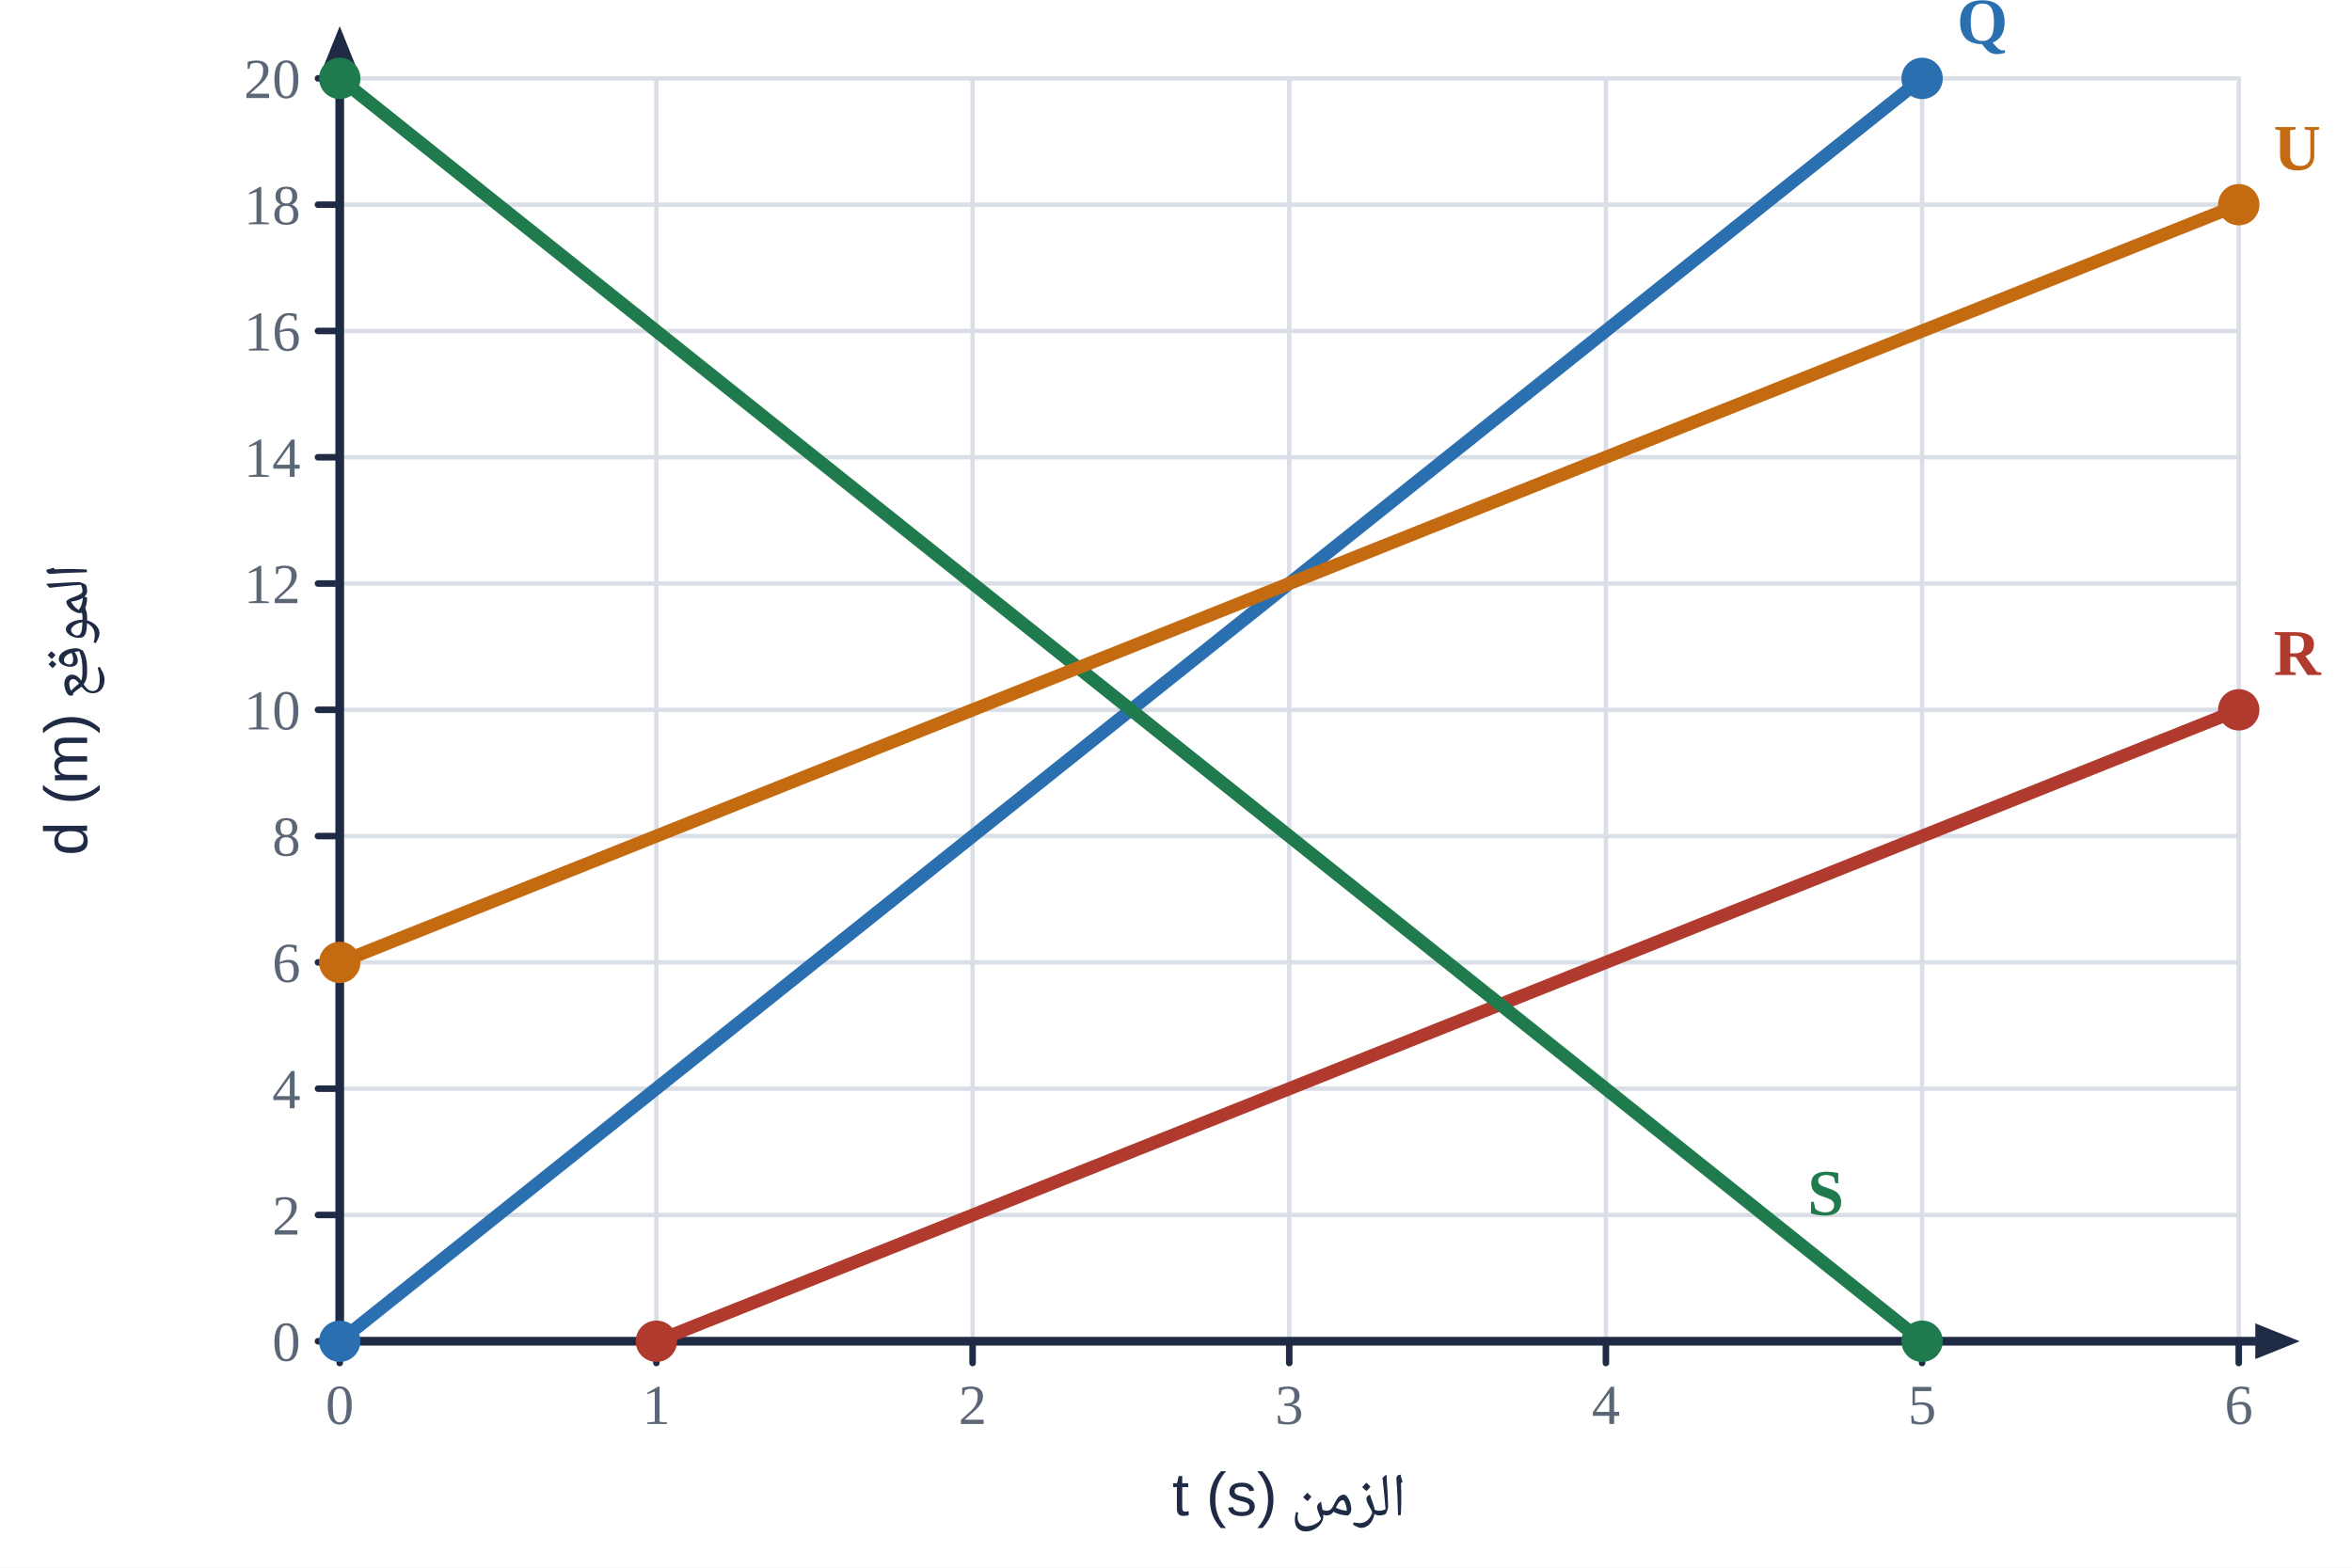
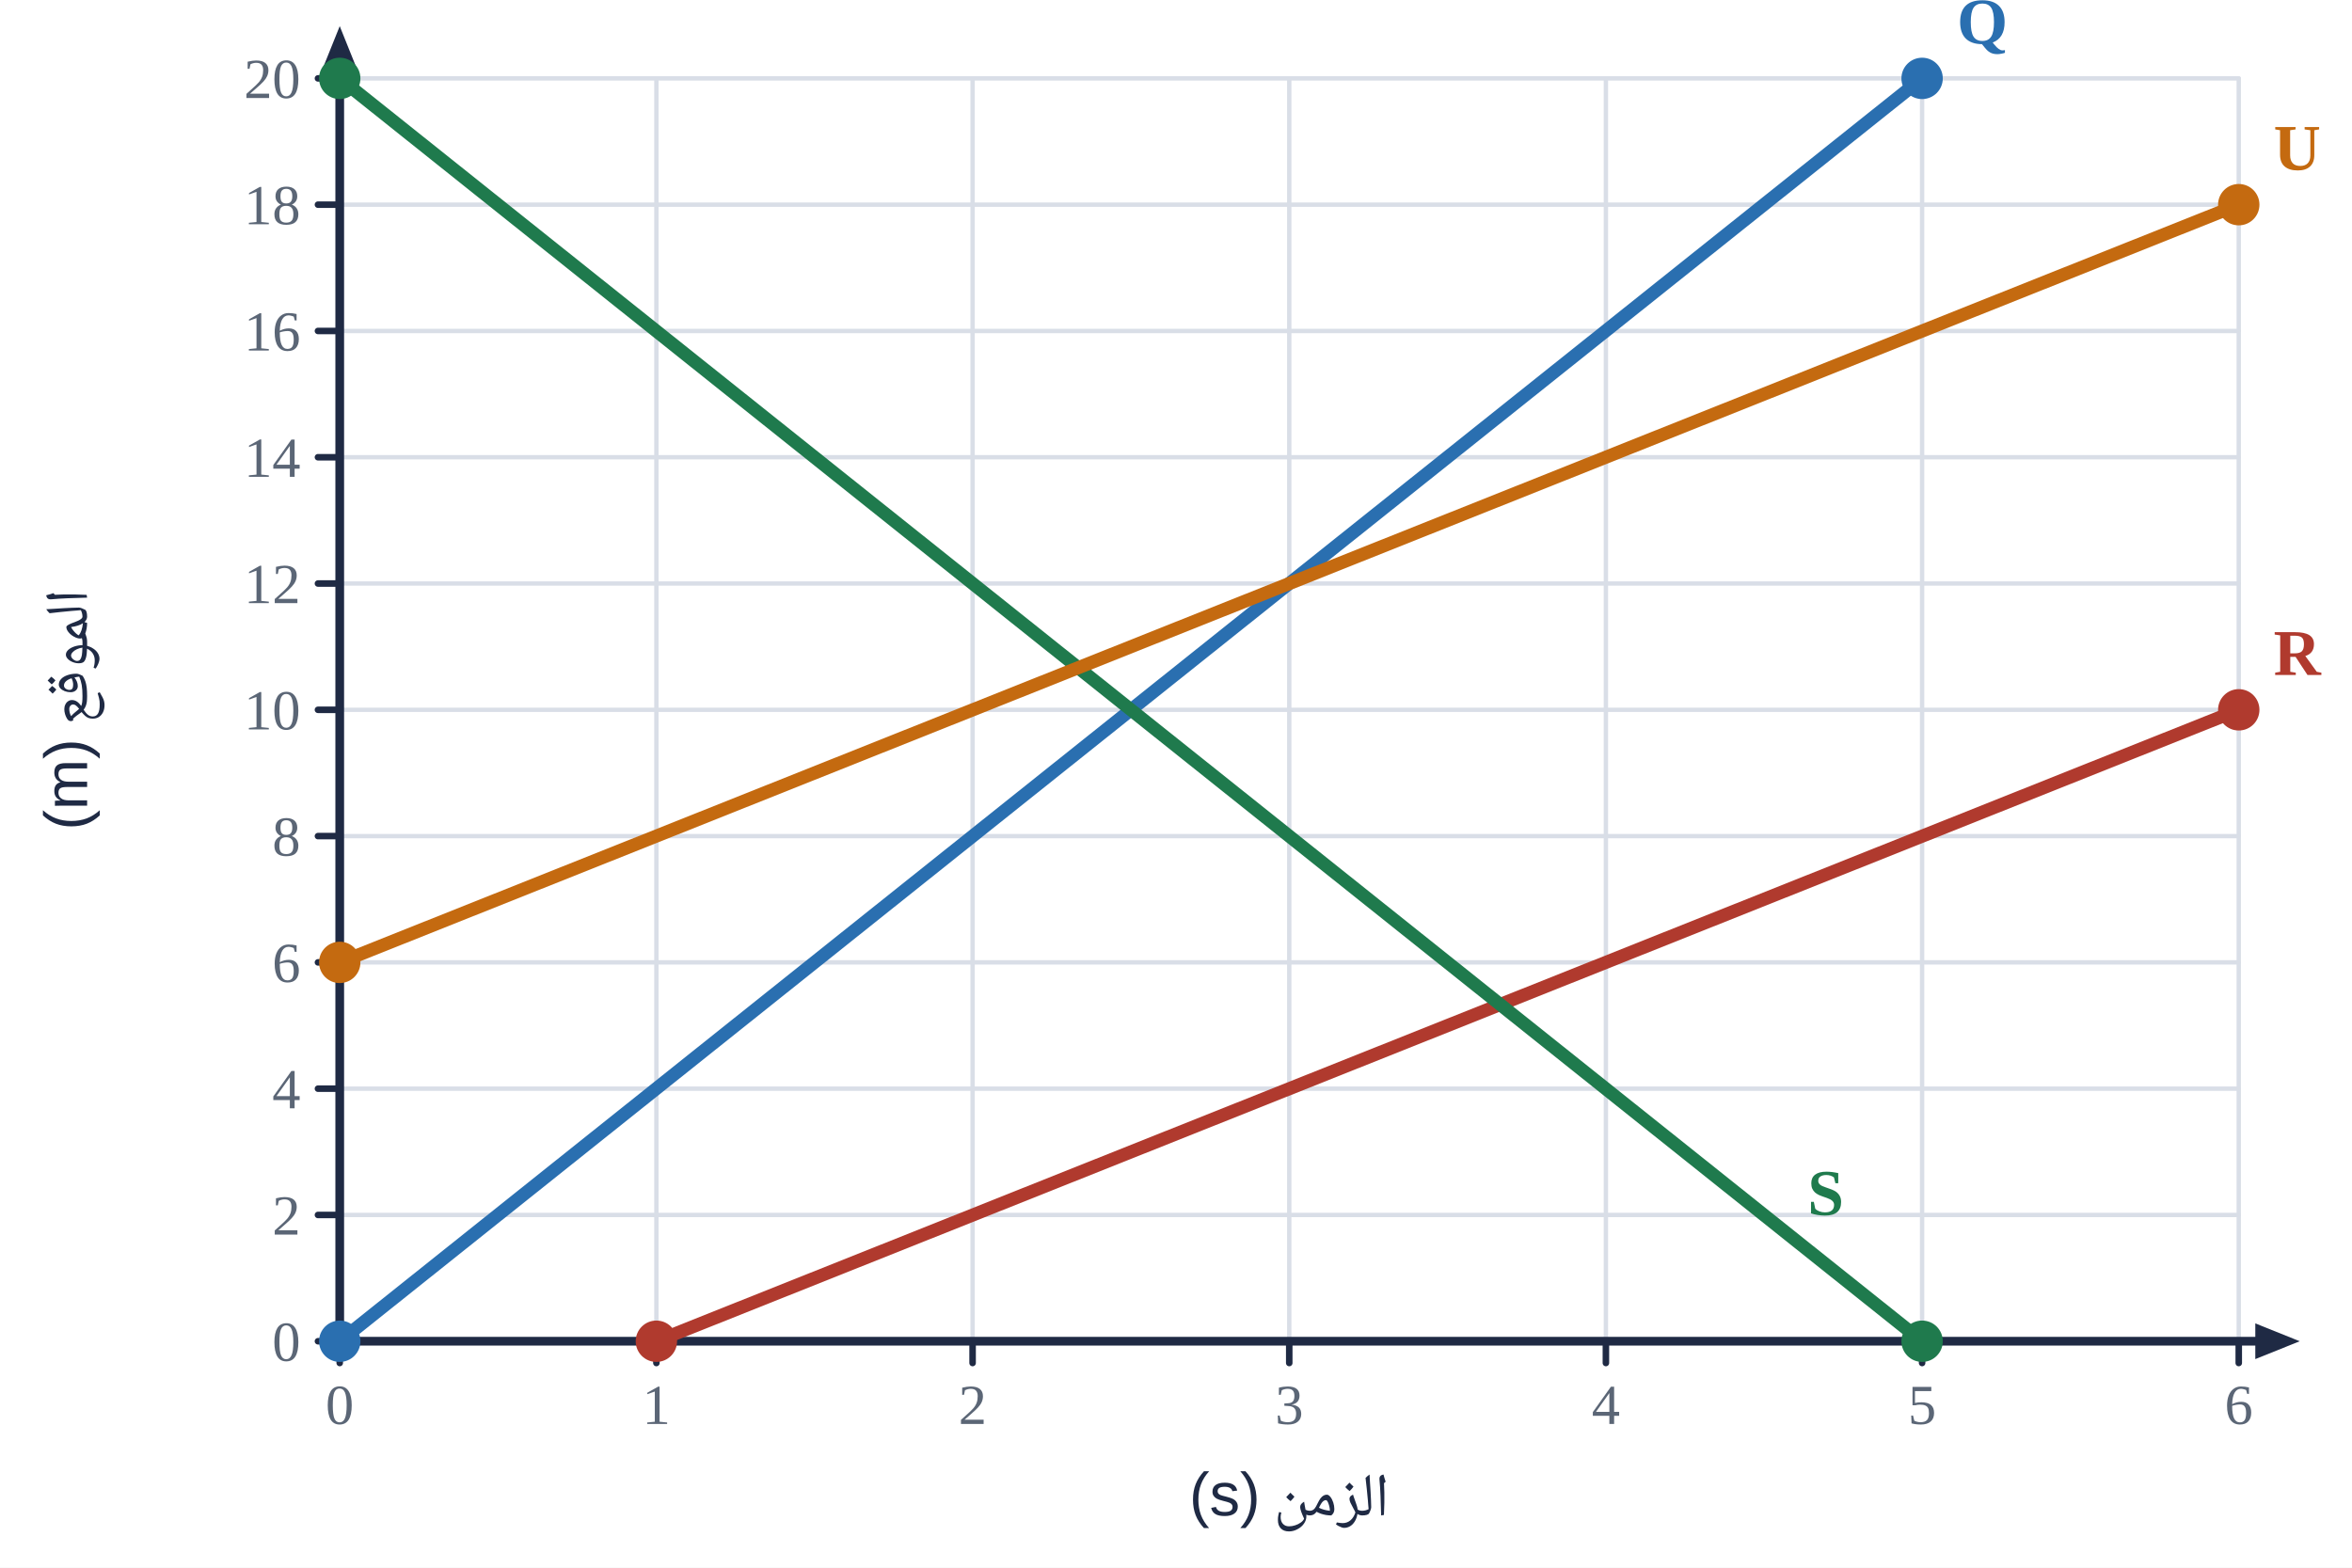
<svg xmlns="http://www.w3.org/2000/svg" viewBox="0 0 540 360" width="540" height="360">
  <rect width="540" height="360" fill="#fff" />
  <line x1="78.0" y1="18.0" x2="78.0" y2="308.0" stroke="#d9dee7" stroke-width="1" stroke-linecap="round" />
  <line x1="150.7" y1="18.0" x2="150.7" y2="308.0" stroke="#d9dee7" stroke-width="1" stroke-linecap="round" />
  <line x1="223.3" y1="18.0" x2="223.3" y2="308.0" stroke="#d9dee7" stroke-width="1" stroke-linecap="round" />
  <line x1="296.0" y1="18.0" x2="296.0" y2="308.0" stroke="#d9dee7" stroke-width="1" stroke-linecap="round" />
  <line x1="368.7" y1="18.0" x2="368.7" y2="308.0" stroke="#d9dee7" stroke-width="1" stroke-linecap="round" />
  <line x1="441.3" y1="18.0" x2="441.3" y2="308.0" stroke="#d9dee7" stroke-width="1" stroke-linecap="round" />
  <line x1="514.0" y1="18.0" x2="514.0" y2="308.0" stroke="#d9dee7" stroke-width="1" stroke-linecap="round" />
  <line x1="78.0" y1="308.0" x2="514.0" y2="308.0" stroke="#d9dee7" stroke-width="1" stroke-linecap="round" />
  <line x1="78.0" y1="279.0" x2="514.0" y2="279.0" stroke="#d9dee7" stroke-width="1" stroke-linecap="round" />
  <line x1="78.0" y1="250.0" x2="514.0" y2="250.0" stroke="#d9dee7" stroke-width="1" stroke-linecap="round" />
  <line x1="78.0" y1="221.0" x2="514.0" y2="221.0" stroke="#d9dee7" stroke-width="1" stroke-linecap="round" />
  <line x1="78.0" y1="192.0" x2="514.0" y2="192.0" stroke="#d9dee7" stroke-width="1" stroke-linecap="round" />
  <line x1="78.0" y1="163.0" x2="514.0" y2="163.0" stroke="#d9dee7" stroke-width="1" stroke-linecap="round" />
  <line x1="78.0" y1="134.0" x2="514.0" y2="134.0" stroke="#d9dee7" stroke-width="1" stroke-linecap="round" />
  <line x1="78.0" y1="105.0" x2="514.0" y2="105.0" stroke="#d9dee7" stroke-width="1" stroke-linecap="round" />
  <line x1="78.0" y1="76.0" x2="514.0" y2="76.0" stroke="#d9dee7" stroke-width="1" stroke-linecap="round" />
  <line x1="78.0" y1="47.0" x2="514.0" y2="47.0" stroke="#d9dee7" stroke-width="1" stroke-linecap="round" />
  <line x1="78.0" y1="18.0" x2="514.0" y2="18.0" stroke="#d9dee7" stroke-width="1" stroke-linecap="round" />
  <line x1="78.0" y1="308.0" x2="521.4" y2="308.0" stroke="#1f2a44" stroke-width="2" stroke-linecap="round" />
  <polygon points="528.0,308.0 517.8,312.1 517.8,303.9" fill="#1f2a44" />
  <line x1="78.0" y1="308.0" x2="78.0" y2="12.6" stroke="#1f2a44" stroke-width="2" stroke-linecap="round" />
  <polygon points="78.0,6.0 82.1,16.2 73.9,16.2" fill="#1f2a44" />
  <line x1="78.0" y1="308.0" x2="78.0" y2="313.0" stroke="#1f2a44" stroke-width="1.5" stroke-linecap="round" />
  <text x="78.0" y="327.0" text-anchor="middle" font-size="13" fill="#5b6676" font-weight="normal" font-family="'Times New Roman',Times,serif">0</text>
  <line x1="150.7" y1="308.0" x2="150.7" y2="313.0" stroke="#1f2a44" stroke-width="1.5" stroke-linecap="round" />
  <text x="150.7" y="327.0" text-anchor="middle" font-size="13" fill="#5b6676" font-weight="normal" font-family="'Times New Roman',Times,serif">1</text>
  <line x1="223.3" y1="308.0" x2="223.3" y2="313.0" stroke="#1f2a44" stroke-width="1.5" stroke-linecap="round" />
  <text x="223.3" y="327.0" text-anchor="middle" font-size="13" fill="#5b6676" font-weight="normal" font-family="'Times New Roman',Times,serif">2</text>
  <line x1="296.0" y1="308.0" x2="296.0" y2="313.0" stroke="#1f2a44" stroke-width="1.5" stroke-linecap="round" />
  <text x="296.0" y="327.0" text-anchor="middle" font-size="13" fill="#5b6676" font-weight="normal" font-family="'Times New Roman',Times,serif">3</text>
  <line x1="368.7" y1="308.0" x2="368.7" y2="313.0" stroke="#1f2a44" stroke-width="1.5" stroke-linecap="round" />
  <text x="368.7" y="327.0" text-anchor="middle" font-size="13" fill="#5b6676" font-weight="normal" font-family="'Times New Roman',Times,serif">4</text>
  <line x1="441.3" y1="308.0" x2="441.3" y2="313.0" stroke="#1f2a44" stroke-width="1.5" stroke-linecap="round" />
  <text x="441.3" y="327.0" text-anchor="middle" font-size="13" fill="#5b6676" font-weight="normal" font-family="'Times New Roman',Times,serif">5</text>
  <line x1="514.0" y1="308.0" x2="514.0" y2="313.0" stroke="#1f2a44" stroke-width="1.5" stroke-linecap="round" />
  <text x="514.0" y="327.0" text-anchor="middle" font-size="13" fill="#5b6676" font-weight="normal" font-family="'Times New Roman',Times,serif">6</text>
  <line x1="73.0" y1="308.0" x2="78.0" y2="308.0" stroke="#1f2a44" stroke-width="1.5" stroke-linecap="round" />
  <text x="69.0" y="312.5" text-anchor="end" font-size="13" fill="#5b6676" font-weight="normal" font-family="'Times New Roman',Times,serif">0</text>
  <line x1="73.0" y1="279.0" x2="78.0" y2="279.0" stroke="#1f2a44" stroke-width="1.5" stroke-linecap="round" />
  <text x="69.0" y="283.5" text-anchor="end" font-size="13" fill="#5b6676" font-weight="normal" font-family="'Times New Roman',Times,serif">2</text>
  <line x1="73.0" y1="250.0" x2="78.0" y2="250.0" stroke="#1f2a44" stroke-width="1.5" stroke-linecap="round" />
  <text x="69.0" y="254.5" text-anchor="end" font-size="13" fill="#5b6676" font-weight="normal" font-family="'Times New Roman',Times,serif">4</text>
  <line x1="73.0" y1="221.0" x2="78.0" y2="221.0" stroke="#1f2a44" stroke-width="1.5" stroke-linecap="round" />
  <text x="69.0" y="225.5" text-anchor="end" font-size="13" fill="#5b6676" font-weight="normal" font-family="'Times New Roman',Times,serif">6</text>
  <line x1="73.0" y1="192.0" x2="78.0" y2="192.0" stroke="#1f2a44" stroke-width="1.5" stroke-linecap="round" />
  <text x="69.0" y="196.5" text-anchor="end" font-size="13" fill="#5b6676" font-weight="normal" font-family="'Times New Roman',Times,serif">8</text>
  <line x1="73.0" y1="163.0" x2="78.0" y2="163.0" stroke="#1f2a44" stroke-width="1.5" stroke-linecap="round" />
  <text x="69.0" y="167.5" text-anchor="end" font-size="13" fill="#5b6676" font-weight="normal" font-family="'Times New Roman',Times,serif">10</text>
  <line x1="73.0" y1="134.0" x2="78.0" y2="134.0" stroke="#1f2a44" stroke-width="1.5" stroke-linecap="round" />
  <text x="69.0" y="138.5" text-anchor="end" font-size="13" fill="#5b6676" font-weight="normal" font-family="'Times New Roman',Times,serif">12</text>
  <line x1="73.0" y1="105.0" x2="78.0" y2="105.0" stroke="#1f2a44" stroke-width="1.5" stroke-linecap="round" />
  <text x="69.0" y="109.5" text-anchor="end" font-size="13" fill="#5b6676" font-weight="normal" font-family="'Times New Roman',Times,serif">14</text>
  <line x1="73.0" y1="76.0" x2="78.0" y2="76.0" stroke="#1f2a44" stroke-width="1.5" stroke-linecap="round" />
  <text x="69.0" y="80.5" text-anchor="end" font-size="13" fill="#5b6676" font-weight="normal" font-family="'Times New Roman',Times,serif">16</text>
  <line x1="73.0" y1="47.0" x2="78.0" y2="47.0" stroke="#1f2a44" stroke-width="1.5" stroke-linecap="round" />
  <text x="69.0" y="51.5" text-anchor="end" font-size="13" fill="#5b6676" font-weight="normal" font-family="'Times New Roman',Times,serif">18</text>
  <line x1="73.0" y1="18.0" x2="78.0" y2="18.0" stroke="#1f2a44" stroke-width="1.5" stroke-linecap="round" />
  <text x="69.0" y="22.5" text-anchor="end" font-size="13" fill="#5b6676" font-weight="normal" font-family="'Times New Roman',Times,serif">20</text>
-   <text x="296.0" y="348.0" text-anchor="middle" font-size="14" fill="#1f2a44" font-weight="normal" font-family="'IBM Plex Sans Arabic','Noto Naskh Arabic',Tahoma,Arial,sans-serif" direction="rtl">الزمن t (s)</text>
-   <text x="20.0" y="163.0" text-anchor="middle" font-size="14" fill="#1f2a44" font-weight="normal" font-family="'IBM Plex Sans Arabic','Noto Naskh Arabic',Tahoma,Arial,sans-serif" direction="rtl" transform="rotate(-90 20 163.0)">الموقع d (m)</text>
+   <text x="296.0" y="348.0" text-anchor="middle" font-size="14" fill="#1f2a44" font-weight="normal" font-family="'IBM Plex Sans Arabic','Noto Naskh Arabic',Tahoma,Arial,sans-serif" direction="rtl">الزمن (s)</text>
+   <text x="20.0" y="163.0" text-anchor="middle" font-size="14" fill="#1f2a44" font-weight="normal" font-family="'IBM Plex Sans Arabic','Noto Naskh Arabic',Tahoma,Arial,sans-serif" direction="rtl" transform="rotate(-90 20 163.0)">الموقع (m)</text>
  <polyline points="78.0,308.0 441.3,18.0" fill="none" stroke="#2a6fb0" stroke-width="3" stroke-linejoin="round" />
  <circle cx="78.0" cy="308.0" r="4" fill="#2a6fb0" stroke="#2a6fb0" stroke-width="1.5" />
  <circle cx="441.3" cy="18.0" r="4" fill="#2a6fb0" stroke="#2a6fb0" stroke-width="1.5" />
  <text x="449.3" y="10.0" text-anchor="start" font-size="15" fill="#2a6fb0" font-weight="bold" font-family="'Times New Roman',Times,serif">Q</text>
  <polyline points="150.7,308.0 514.0,163.0" fill="none" stroke="#b03a2e" stroke-width="3" stroke-linejoin="round" />
  <circle cx="150.7" cy="308.0" r="4" fill="#b03a2e" stroke="#b03a2e" stroke-width="1.5" />
  <circle cx="514.0" cy="163.0" r="4" fill="#b03a2e" stroke="#b03a2e" stroke-width="1.5" />
  <text x="522.0" y="155.0" text-anchor="start" font-size="15" fill="#b03a2e" font-weight="bold" font-family="'Times New Roman',Times,serif">R</text>
  <polyline points="78.0,18.0 441.3,308.0" fill="none" stroke="#1f7a4d" stroke-width="3" stroke-linejoin="round" />
  <circle cx="78.0" cy="18.0" r="4" fill="#1f7a4d" stroke="#1f7a4d" stroke-width="1.5" />
  <circle cx="441.3" cy="308.0" r="4" fill="#1f7a4d" stroke="#1f7a4d" stroke-width="1.5" />
  <text x="415.0" y="279.0" text-anchor="start" font-size="15" fill="#1f7a4d" font-weight="bold" font-family="'Times New Roman',Times,serif">S</text>
  <polyline points="78.0,221.0 514.0,47.0" fill="none" stroke="#c46a10" stroke-width="3" stroke-linejoin="round" />
  <circle cx="78.0" cy="221.0" r="4" fill="#c46a10" stroke="#c46a10" stroke-width="1.5" />
  <circle cx="514.0" cy="47.0" r="4" fill="#c46a10" stroke="#c46a10" stroke-width="1.5" />
  <text x="522.0" y="39.0" text-anchor="start" font-size="15" fill="#c46a10" font-weight="bold" font-family="'Times New Roman',Times,serif">U</text>
</svg>
